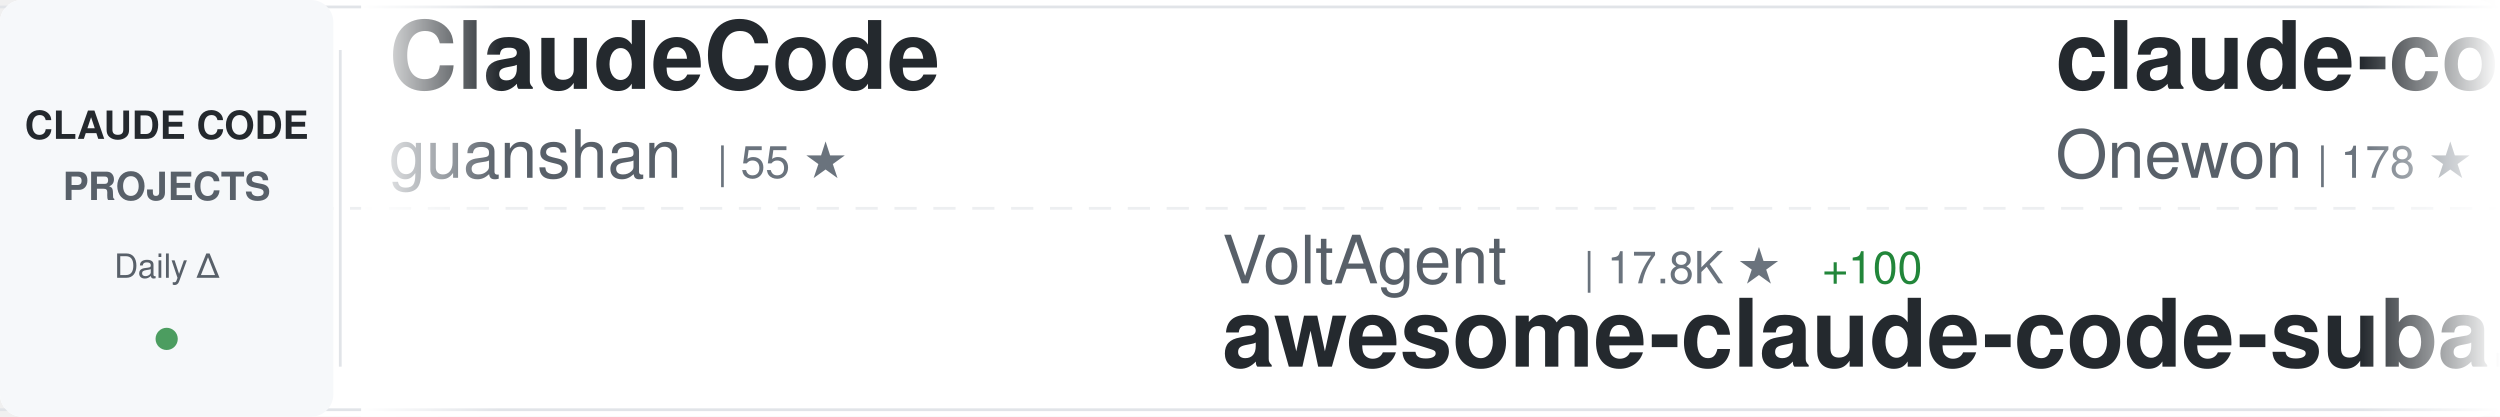
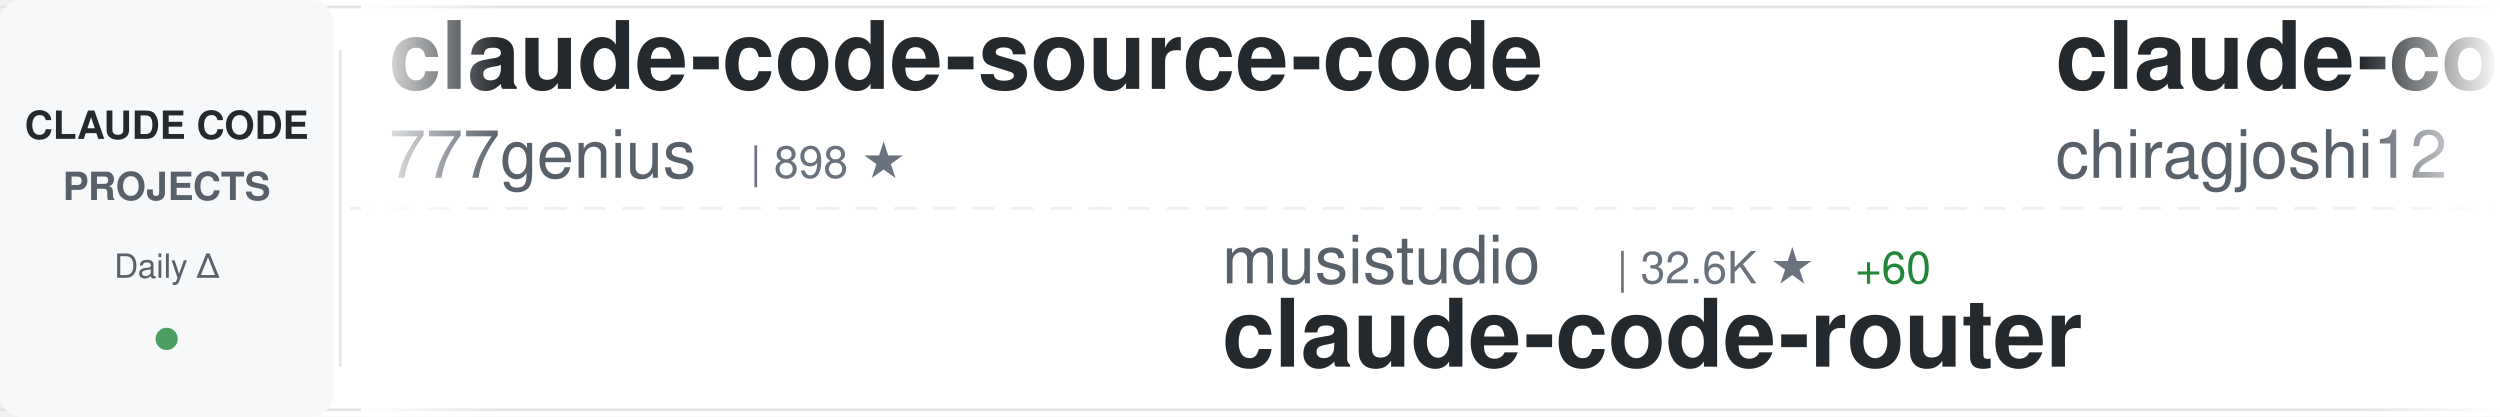
<svg xmlns="http://www.w3.org/2000/svg" width="900" height="150">
  <defs>
    <linearGradient id="awesomeLeftFade" x1="0%" y1="0%" x2="100%" y2="0%">
      <stop offset="0%" style="stop-color:#ffffff;stop-opacity:1" />
      <stop offset="100%" style="stop-color:#ffffff;stop-opacity:0" />
    </linearGradient>
    <linearGradient id="awesomeRightFade" x1="0%" y1="0%" x2="100%" y2="0%">
      <stop offset="0%" style="stop-color:#ffffff;stop-opacity:0" />
      <stop offset="100%" style="stop-color:#ffffff;stop-opacity:1" />
    </linearGradient>
  </defs>
  <rect width="900" height="150" fill="#ffffff" rx="8" />
  <rect x="0" y="2" width="900" height="1" fill="#e1e4e8" />
  <rect x="0" y="147" width="900" height="1" fill="#e1e4e8" />
  <line x1="0" y1="75" x2="900" y2="75" stroke="#e1e4e8" stroke-width="1" stroke-dasharray="8 6" opacity="0.6" />
  <rect x="0" y="0" width="120" height="150" fill="#f6f8fa" rx="8" />
  <text x="60" y="50" font-family="-apple-system, BlinkMacSystemFont, 'Segoe UI', Helvetica, Arial, sans-serif" font-size="14" font-weight="600" fill="#24292e" text-anchor="middle">CLAUDE CODE</text>
  <text x="60" y="72" font-family="-apple-system, BlinkMacSystemFont, 'Segoe UI', Helvetica, Arial, sans-serif" font-size="14" font-weight="600" fill="#586069" text-anchor="middle">PROJECTS</text>
  <text x="60" y="100" font-family="-apple-system, BlinkMacSystemFont, 'Segoe UI', Helvetica, Arial, sans-serif" font-size="12" font-weight="500" fill="#586069" text-anchor="middle">Daily Δ</text>
  <circle cx="60" cy="122" r="4" fill="#22863a" opacity="0.8" />
  <rect x="122" y="18" width="1" height="114" fill="#e1e4e8" />
  <clipPath id="awesomeTickerClip">
    <rect x="130" y="0" width="770" height="150" />
  </clipPath>
  <g clip-path="url(#awesomeTickerClip)">
    <g id="awesomeTickerItems">
      <animateTransform attributeName="transform" attributeType="XML" type="translate" from="0 0" to="-3000 0" dur="54s" repeatCount="indefinite" />
      <g transform="translate(0, 0)">
-         <text x="140" y="32" font-family="-apple-system, BlinkMacSystemFont, 'Segoe UI', Helvetica, Arial, sans-serif" font-size="34" font-weight="600" fill="#24292e">ClaudeCode</text>
-         <text x="140" y="64" font-family="-apple-system, BlinkMacSystemFont, 'Segoe UI', Helvetica, Arial, sans-serif" font-size="24" font-weight="400" fill="#586069">guanshan</text>
-         <text x="258" y="64" font-family="-apple-system, BlinkMacSystemFont, 'Segoe UI', Helvetica, Arial, sans-serif" font-size="16" font-weight="500" fill="#6a737d">| 55 ★</text>
+         <text x="140" y="32" font-family="-apple-system, BlinkMacSystemFont, 'Segoe UI', Helvetica, Arial, sans-serif" font-size="34" font-weight="600" fill="#24292e">claude-code-source-code</text>
+         <text x="140" y="64" font-family="-apple-system, BlinkMacSystemFont, 'Segoe UI', Helvetica, Arial, sans-serif" font-size="24" font-weight="400" fill="#586069">777genius</text>
+         <text x="270" y="64" font-family="-apple-system, BlinkMacSystemFont, 'Segoe UI', Helvetica, Arial, sans-serif" font-size="16" font-weight="500" fill="#6a737d">| 898 ★</text>
      </g>
      <g transform="translate(300, 0)">
-         <text x="140" y="102" font-family="-apple-system, BlinkMacSystemFont, 'Segoe UI', Helvetica, Arial, sans-serif" font-size="24" font-weight="400" fill="#586069">VoltAgent</text>
-         <text x="270" y="102" font-family="-apple-system, BlinkMacSystemFont, 'Segoe UI', Helvetica, Arial, sans-serif" font-size="16" font-weight="500" fill="#6a737d">| 17.8K ★</text>
-         <text x="356" y="102" font-family="-apple-system, BlinkMacSystemFont, 'Segoe UI', Helvetica, Arial, sans-serif" font-size="16" font-weight="500" fill="#22863a"> +100</text>
-         <text x="140" y="132" font-family="-apple-system, BlinkMacSystemFont, 'Segoe UI', Helvetica, Arial, sans-serif" font-size="34" font-weight="600" fill="#24292e">awesome-claude-code-suba...</text>
+         <text x="140" y="102" font-family="-apple-system, BlinkMacSystemFont, 'Segoe UI', Helvetica, Arial, sans-serif" font-size="24" font-weight="400" fill="#586069">musistudio</text>
+         <text x="282" y="102" font-family="-apple-system, BlinkMacSystemFont, 'Segoe UI', Helvetica, Arial, sans-serif" font-size="16" font-weight="500" fill="#6a737d">| 32.6K ★</text>
+         <text x="368" y="102" font-family="-apple-system, BlinkMacSystemFont, 'Segoe UI', Helvetica, Arial, sans-serif" font-size="16" font-weight="500" fill="#22863a"> +60</text>
+         <text x="140" y="132" font-family="-apple-system, BlinkMacSystemFont, 'Segoe UI', Helvetica, Arial, sans-serif" font-size="34" font-weight="600" fill="#24292e">claude-code-router</text>
      </g>
      <g transform="translate(600, 0)">
-         <text x="140" y="32" font-family="-apple-system, BlinkMacSystemFont, 'Segoe UI', Helvetica, Arial, sans-serif" font-size="34" font-weight="600" fill="#24292e">claude-code</text>
-         <text x="140" y="64" font-family="-apple-system, BlinkMacSystemFont, 'Segoe UI', Helvetica, Arial, sans-serif" font-size="24" font-weight="400" fill="#586069">Onewon</text>
-         <text x="234" y="64" font-family="-apple-system, BlinkMacSystemFont, 'Segoe UI', Helvetica, Arial, sans-serif" font-size="16" font-weight="500" fill="#6a737d">| 178 ★</text>
-       </g>
-       <g transform="translate(900, 0)">
-         <text x="140" y="102" font-family="-apple-system, BlinkMacSystemFont, 'Segoe UI', Helvetica, Arial, sans-serif" font-size="24" font-weight="400" fill="#586069">isboyjc</text>
-         <text x="246" y="102" font-family="-apple-system, BlinkMacSystemFont, 'Segoe UI', Helvetica, Arial, sans-serif" font-size="16" font-weight="500" fill="#6a737d">| 153 ★</text>
-         <text x="314" y="102" font-family="-apple-system, BlinkMacSystemFont, 'Segoe UI', Helvetica, Arial, sans-serif" font-size="16" font-weight="500" fill="#22863a"> +1</text>
-         <text x="140" y="132" font-family="-apple-system, BlinkMacSystemFont, 'Segoe UI', Helvetica, Arial, sans-serif" font-size="34" font-weight="600" fill="#24292e">claude-code</text>
-       </g>
-       <g transform="translate(1200, 0)">
-         <text x="140" y="32" font-family="-apple-system, BlinkMacSystemFont, 'Segoe UI', Helvetica, Arial, sans-serif" font-size="34" font-weight="600" fill="#24292e">claude-code</text>
-         <text x="140" y="64" font-family="-apple-system, BlinkMacSystemFont, 'Segoe UI', Helvetica, Arial, sans-serif" font-size="24" font-weight="400" fill="#586069">mehmoodosman</text>
-         <text x="306" y="64" font-family="-apple-system, BlinkMacSystemFont, 'Segoe UI', Helvetica, Arial, sans-serif" font-size="16" font-weight="500" fill="#6a737d">| 165 ★</text>
-       </g>
-       <g transform="translate(1500, 0)">
-         <text x="140" y="102" font-family="-apple-system, BlinkMacSystemFont, 'Segoe UI', Helvetica, Arial, sans-serif" font-size="24" font-weight="400" fill="#586069">yasasbanukaofficial</text>
-         <text x="390" y="102" font-family="-apple-system, BlinkMacSystemFont, 'Segoe UI', Helvetica, Arial, sans-serif" font-size="16" font-weight="500" fill="#6a737d">| 2.7K ★</text>
-         <text x="467" y="102" font-family="-apple-system, BlinkMacSystemFont, 'Segoe UI', Helvetica, Arial, sans-serif" font-size="16" font-weight="500" fill="#22863a"> +29</text>
-         <text x="140" y="132" font-family="-apple-system, BlinkMacSystemFont, 'Segoe UI', Helvetica, Arial, sans-serif" font-size="34" font-weight="600" fill="#24292e">claude-code</text>
-       </g>
-       <g transform="translate(1800, 0)">
-         <text x="140" y="32" font-family="-apple-system, BlinkMacSystemFont, 'Segoe UI', Helvetica, Arial, sans-serif" font-size="34" font-weight="600" fill="#24292e">Claude-Code</text>
-         <text x="140" y="64" font-family="-apple-system, BlinkMacSystemFont, 'Segoe UI', Helvetica, Arial, sans-serif" font-size="24" font-weight="400" fill="#586069">pengchengneo</text>
-         <text x="306" y="64" font-family="-apple-system, BlinkMacSystemFont, 'Segoe UI', Helvetica, Arial, sans-serif" font-size="16" font-weight="500" fill="#6a737d">| 1.2K ★</text>
-         <text x="383" y="64" font-family="-apple-system, BlinkMacSystemFont, 'Segoe UI', Helvetica, Arial, sans-serif" font-size="16" font-weight="500" fill="#22863a"> +3</text>
-       </g>
-       <g transform="translate(2100, 0)">
-         <text x="140" y="102" font-family="-apple-system, BlinkMacSystemFont, 'Segoe UI', Helvetica, Arial, sans-serif" font-size="24" font-weight="400" fill="#586069">ykdojo</text>
-         <text x="234" y="102" font-family="-apple-system, BlinkMacSystemFont, 'Segoe UI', Helvetica, Arial, sans-serif" font-size="16" font-weight="500" fill="#6a737d">| 7.8K ★</text>
-         <text x="311" y="102" font-family="-apple-system, BlinkMacSystemFont, 'Segoe UI', Helvetica, Arial, sans-serif" font-size="16" font-weight="500" fill="#22863a"> +29</text>
-         <text x="140" y="132" font-family="-apple-system, BlinkMacSystemFont, 'Segoe UI', Helvetica, Arial, sans-serif" font-size="34" font-weight="600" fill="#24292e">claude-code-tips</text>
-       </g>
-       <g transform="translate(2400, 0)">
        <text x="140" y="32" font-family="-apple-system, BlinkMacSystemFont, 'Segoe UI', Helvetica, Arial, sans-serif" font-size="34" font-weight="600" fill="#24292e">claude-code</text>
        <text x="140" y="64" font-family="-apple-system, BlinkMacSystemFont, 'Segoe UI', Helvetica, Arial, sans-serif" font-size="24" font-weight="400" fill="#586069">chiragjoshi12</text>
        <text x="318" y="64" font-family="-apple-system, BlinkMacSystemFont, 'Segoe UI', Helvetica, Arial, sans-serif" font-size="16" font-weight="500" fill="#6a737d">| 188 ★</text>
      </g>
+       <g transform="translate(900, 0)">
+         <text x="140" y="102" font-family="-apple-system, BlinkMacSystemFont, 'Segoe UI', Helvetica, Arial, sans-serif" font-size="24" font-weight="400" fill="#586069">NanmiCoder</text>
+         <text x="282" y="102" font-family="-apple-system, BlinkMacSystemFont, 'Segoe UI', Helvetica, Arial, sans-serif" font-size="16" font-weight="500" fill="#6a737d">| 7.6K ★</text>
+         <text x="359" y="102" font-family="-apple-system, BlinkMacSystemFont, 'Segoe UI', Helvetica, Arial, sans-serif" font-size="16" font-weight="500" fill="#22863a"> +452</text>
+         <text x="140" y="132" font-family="-apple-system, BlinkMacSystemFont, 'Segoe UI', Helvetica, Arial, sans-serif" font-size="34" font-weight="600" fill="#24292e">cc-haha</text>
+       </g>
+       <g transform="translate(1200, 0)">
+         <text x="140" y="32" font-family="-apple-system, BlinkMacSystemFont, 'Segoe UI', Helvetica, Arial, sans-serif" font-size="34" font-weight="600" fill="#24292e">claude-code-best-practic...</text>
+         <text x="140" y="64" font-family="-apple-system, BlinkMacSystemFont, 'Segoe UI', Helvetica, Arial, sans-serif" font-size="24" font-weight="400" fill="#586069">shanraisshan</text>
+         <text x="306" y="64" font-family="-apple-system, BlinkMacSystemFont, 'Segoe UI', Helvetica, Arial, sans-serif" font-size="16" font-weight="500" fill="#6a737d">| 47.0K ★</text>
+         <text x="392" y="64" font-family="-apple-system, BlinkMacSystemFont, 'Segoe UI', Helvetica, Arial, sans-serif" font-size="16" font-weight="500" fill="#22863a"> +321</text>
+       </g>
+       <g transform="translate(1500, 0)">
+         <text x="140" y="102" font-family="-apple-system, BlinkMacSystemFont, 'Segoe UI', Helvetica, Arial, sans-serif" font-size="24" font-weight="400" fill="#586069">lintsinghua</text>
+         <text x="294" y="102" font-family="-apple-system, BlinkMacSystemFont, 'Segoe UI', Helvetica, Arial, sans-serif" font-size="16" font-weight="500" fill="#6a737d">| 2.9K ★</text>
+         <text x="371" y="102" font-family="-apple-system, BlinkMacSystemFont, 'Segoe UI', Helvetica, Arial, sans-serif" font-size="16" font-weight="500" fill="#22863a"> +28</text>
+         <text x="140" y="132" font-family="-apple-system, BlinkMacSystemFont, 'Segoe UI', Helvetica, Arial, sans-serif" font-size="34" font-weight="600" fill="#24292e">claude-code-book</text>
+       </g>
+       <g transform="translate(1800, 0)">
+         <text x="140" y="32" font-family="-apple-system, BlinkMacSystemFont, 'Segoe UI', Helvetica, Arial, sans-serif" font-size="34" font-weight="600" fill="#24292e">claude-code</text>
+         <text x="140" y="64" font-family="-apple-system, BlinkMacSystemFont, 'Segoe UI', Helvetica, Arial, sans-serif" font-size="24" font-weight="400" fill="#586069">T-Lab-CUHKSZ</text>
+         <text x="306" y="64" font-family="-apple-system, BlinkMacSystemFont, 'Segoe UI', Helvetica, Arial, sans-serif" font-size="16" font-weight="500" fill="#6a737d">| 289 ★</text>
+         <text x="374" y="64" font-family="-apple-system, BlinkMacSystemFont, 'Segoe UI', Helvetica, Arial, sans-serif" font-size="16" font-weight="500" fill="#22863a"> +1</text>
+       </g>
+       <g transform="translate(2100, 0)">
+         <text x="140" y="102" font-family="-apple-system, BlinkMacSystemFont, 'Segoe UI', Helvetica, Arial, sans-serif" font-size="24" font-weight="400" fill="#586069">KimYx0207</text>
+         <text x="270" y="102" font-family="-apple-system, BlinkMacSystemFont, 'Segoe UI', Helvetica, Arial, sans-serif" font-size="16" font-weight="500" fill="#6a737d">| 3.4K ★</text>
+         <text x="347" y="102" font-family="-apple-system, BlinkMacSystemFont, 'Segoe UI', Helvetica, Arial, sans-serif" font-size="16" font-weight="500" fill="#22863a"> +25</text>
+         <text x="140" y="132" font-family="-apple-system, BlinkMacSystemFont, 'Segoe UI', Helvetica, Arial, sans-serif" font-size="34" font-weight="600" fill="#24292e">Claude-Code-x-OpenClaw-G...</text>
+       </g>
+       <g transform="translate(2400, 0)">
+         <text x="140" y="32" font-family="-apple-system, BlinkMacSystemFont, 'Segoe UI', Helvetica, Arial, sans-serif" font-size="34" font-weight="600" fill="#24292e">claude-code-hooks-master...</text>
+         <text x="140" y="64" font-family="-apple-system, BlinkMacSystemFont, 'Segoe UI', Helvetica, Arial, sans-serif" font-size="24" font-weight="400" fill="#586069">disler</text>
+         <text x="234" y="64" font-family="-apple-system, BlinkMacSystemFont, 'Segoe UI', Helvetica, Arial, sans-serif" font-size="16" font-weight="500" fill="#6a737d">| 3.5K ★</text>
+         <text x="311" y="64" font-family="-apple-system, BlinkMacSystemFont, 'Segoe UI', Helvetica, Arial, sans-serif" font-size="16" font-weight="500" fill="#22863a"> +3</text>
+       </g>
      <g transform="translate(2700, 0)">
-         <text x="140" y="102" font-family="-apple-system, BlinkMacSystemFont, 'Segoe UI', Helvetica, Arial, sans-serif" font-size="24" font-weight="400" fill="#586069">repowise-dev</text>
-         <text x="306" y="102" font-family="-apple-system, BlinkMacSystemFont, 'Segoe UI', Helvetica, Arial, sans-serif" font-size="16" font-weight="500" fill="#6a737d">| 949 ★</text>
-         <text x="374" y="102" font-family="-apple-system, BlinkMacSystemFont, 'Segoe UI', Helvetica, Arial, sans-serif" font-size="16" font-weight="500" fill="#22863a"> +3</text>
-         <text x="140" y="132" font-family="-apple-system, BlinkMacSystemFont, 'Segoe UI', Helvetica, Arial, sans-serif" font-size="34" font-weight="600" fill="#24292e">claude-code-prompts</text>
+         <text x="140" y="102" font-family="-apple-system, BlinkMacSystemFont, 'Segoe UI', Helvetica, Arial, sans-serif" font-size="24" font-weight="400" fill="#586069">Maciek-roboblog</text>
+         <text x="342" y="102" font-family="-apple-system, BlinkMacSystemFont, 'Segoe UI', Helvetica, Arial, sans-serif" font-size="16" font-weight="500" fill="#6a737d">| 7.7K ★</text>
+         <text x="419" y="102" font-family="-apple-system, BlinkMacSystemFont, 'Segoe UI', Helvetica, Arial, sans-serif" font-size="16" font-weight="500" fill="#22863a"> +25</text>
+         <text x="140" y="132" font-family="-apple-system, BlinkMacSystemFont, 'Segoe UI', Helvetica, Arial, sans-serif" font-size="34" font-weight="600" fill="#24292e">Claude-Code-Usage-Monito...</text>
      </g>
      <g transform="translate(3000, 0)">
-         <text x="140" y="32" font-family="-apple-system, BlinkMacSystemFont, 'Segoe UI', Helvetica, Arial, sans-serif" font-size="34" font-weight="600" fill="#24292e">ClaudeCode</text>
-         <text x="140" y="64" font-family="-apple-system, BlinkMacSystemFont, 'Segoe UI', Helvetica, Arial, sans-serif" font-size="24" font-weight="400" fill="#586069">guanshan</text>
-         <text x="258" y="64" font-family="-apple-system, BlinkMacSystemFont, 'Segoe UI', Helvetica, Arial, sans-serif" font-size="16" font-weight="500" fill="#6a737d">| 55 ★</text>
+         <text x="140" y="32" font-family="-apple-system, BlinkMacSystemFont, 'Segoe UI', Helvetica, Arial, sans-serif" font-size="34" font-weight="600" fill="#24292e">claude-code-source-code</text>
+         <text x="140" y="64" font-family="-apple-system, BlinkMacSystemFont, 'Segoe UI', Helvetica, Arial, sans-serif" font-size="24" font-weight="400" fill="#586069">777genius</text>
+         <text x="270" y="64" font-family="-apple-system, BlinkMacSystemFont, 'Segoe UI', Helvetica, Arial, sans-serif" font-size="16" font-weight="500" fill="#6a737d">| 898 ★</text>
      </g>
      <g transform="translate(3300, 0)">
-         <text x="140" y="102" font-family="-apple-system, BlinkMacSystemFont, 'Segoe UI', Helvetica, Arial, sans-serif" font-size="24" font-weight="400" fill="#586069">VoltAgent</text>
-         <text x="270" y="102" font-family="-apple-system, BlinkMacSystemFont, 'Segoe UI', Helvetica, Arial, sans-serif" font-size="16" font-weight="500" fill="#6a737d">| 17.8K ★</text>
-         <text x="356" y="102" font-family="-apple-system, BlinkMacSystemFont, 'Segoe UI', Helvetica, Arial, sans-serif" font-size="16" font-weight="500" fill="#22863a"> +100</text>
-         <text x="140" y="132" font-family="-apple-system, BlinkMacSystemFont, 'Segoe UI', Helvetica, Arial, sans-serif" font-size="34" font-weight="600" fill="#24292e">awesome-claude-code-suba...</text>
+         <text x="140" y="102" font-family="-apple-system, BlinkMacSystemFont, 'Segoe UI', Helvetica, Arial, sans-serif" font-size="24" font-weight="400" fill="#586069">musistudio</text>
+         <text x="282" y="102" font-family="-apple-system, BlinkMacSystemFont, 'Segoe UI', Helvetica, Arial, sans-serif" font-size="16" font-weight="500" fill="#6a737d">| 32.6K ★</text>
+         <text x="368" y="102" font-family="-apple-system, BlinkMacSystemFont, 'Segoe UI', Helvetica, Arial, sans-serif" font-size="16" font-weight="500" fill="#22863a"> +60</text>
+         <text x="140" y="132" font-family="-apple-system, BlinkMacSystemFont, 'Segoe UI', Helvetica, Arial, sans-serif" font-size="34" font-weight="600" fill="#24292e">claude-code-router</text>
      </g>
      <g transform="translate(3600, 0)">
        <text x="140" y="32" font-family="-apple-system, BlinkMacSystemFont, 'Segoe UI', Helvetica, Arial, sans-serif" font-size="34" font-weight="600" fill="#24292e">claude-code</text>
-         <text x="140" y="64" font-family="-apple-system, BlinkMacSystemFont, 'Segoe UI', Helvetica, Arial, sans-serif" font-size="24" font-weight="400" fill="#586069">Onewon</text>
-         <text x="234" y="64" font-family="-apple-system, BlinkMacSystemFont, 'Segoe UI', Helvetica, Arial, sans-serif" font-size="16" font-weight="500" fill="#6a737d">| 178 ★</text>
+         <text x="140" y="64" font-family="-apple-system, BlinkMacSystemFont, 'Segoe UI', Helvetica, Arial, sans-serif" font-size="24" font-weight="400" fill="#586069">chiragjoshi12</text>
+         <text x="318" y="64" font-family="-apple-system, BlinkMacSystemFont, 'Segoe UI', Helvetica, Arial, sans-serif" font-size="16" font-weight="500" fill="#6a737d">| 188 ★</text>
      </g>
      <g transform="translate(3900, 0)">
-         <text x="140" y="102" font-family="-apple-system, BlinkMacSystemFont, 'Segoe UI', Helvetica, Arial, sans-serif" font-size="24" font-weight="400" fill="#586069">isboyjc</text>
-         <text x="246" y="102" font-family="-apple-system, BlinkMacSystemFont, 'Segoe UI', Helvetica, Arial, sans-serif" font-size="16" font-weight="500" fill="#6a737d">| 153 ★</text>
-         <text x="314" y="102" font-family="-apple-system, BlinkMacSystemFont, 'Segoe UI', Helvetica, Arial, sans-serif" font-size="16" font-weight="500" fill="#22863a"> +1</text>
-         <text x="140" y="132" font-family="-apple-system, BlinkMacSystemFont, 'Segoe UI', Helvetica, Arial, sans-serif" font-size="34" font-weight="600" fill="#24292e">claude-code</text>
+         <text x="140" y="102" font-family="-apple-system, BlinkMacSystemFont, 'Segoe UI', Helvetica, Arial, sans-serif" font-size="24" font-weight="400" fill="#586069">NanmiCoder</text>
+         <text x="282" y="102" font-family="-apple-system, BlinkMacSystemFont, 'Segoe UI', Helvetica, Arial, sans-serif" font-size="16" font-weight="500" fill="#6a737d">| 7.6K ★</text>
+         <text x="359" y="102" font-family="-apple-system, BlinkMacSystemFont, 'Segoe UI', Helvetica, Arial, sans-serif" font-size="16" font-weight="500" fill="#22863a"> +452</text>
+         <text x="140" y="132" font-family="-apple-system, BlinkMacSystemFont, 'Segoe UI', Helvetica, Arial, sans-serif" font-size="34" font-weight="600" fill="#24292e">cc-haha</text>
      </g>
    </g>
  </g>
  <rect x="130" y="0" width="50" height="150" fill="url(#awesomeLeftFade)" />
  <rect x="850" y="0" width="50" height="150" fill="url(#awesomeRightFade)" />
</svg>
